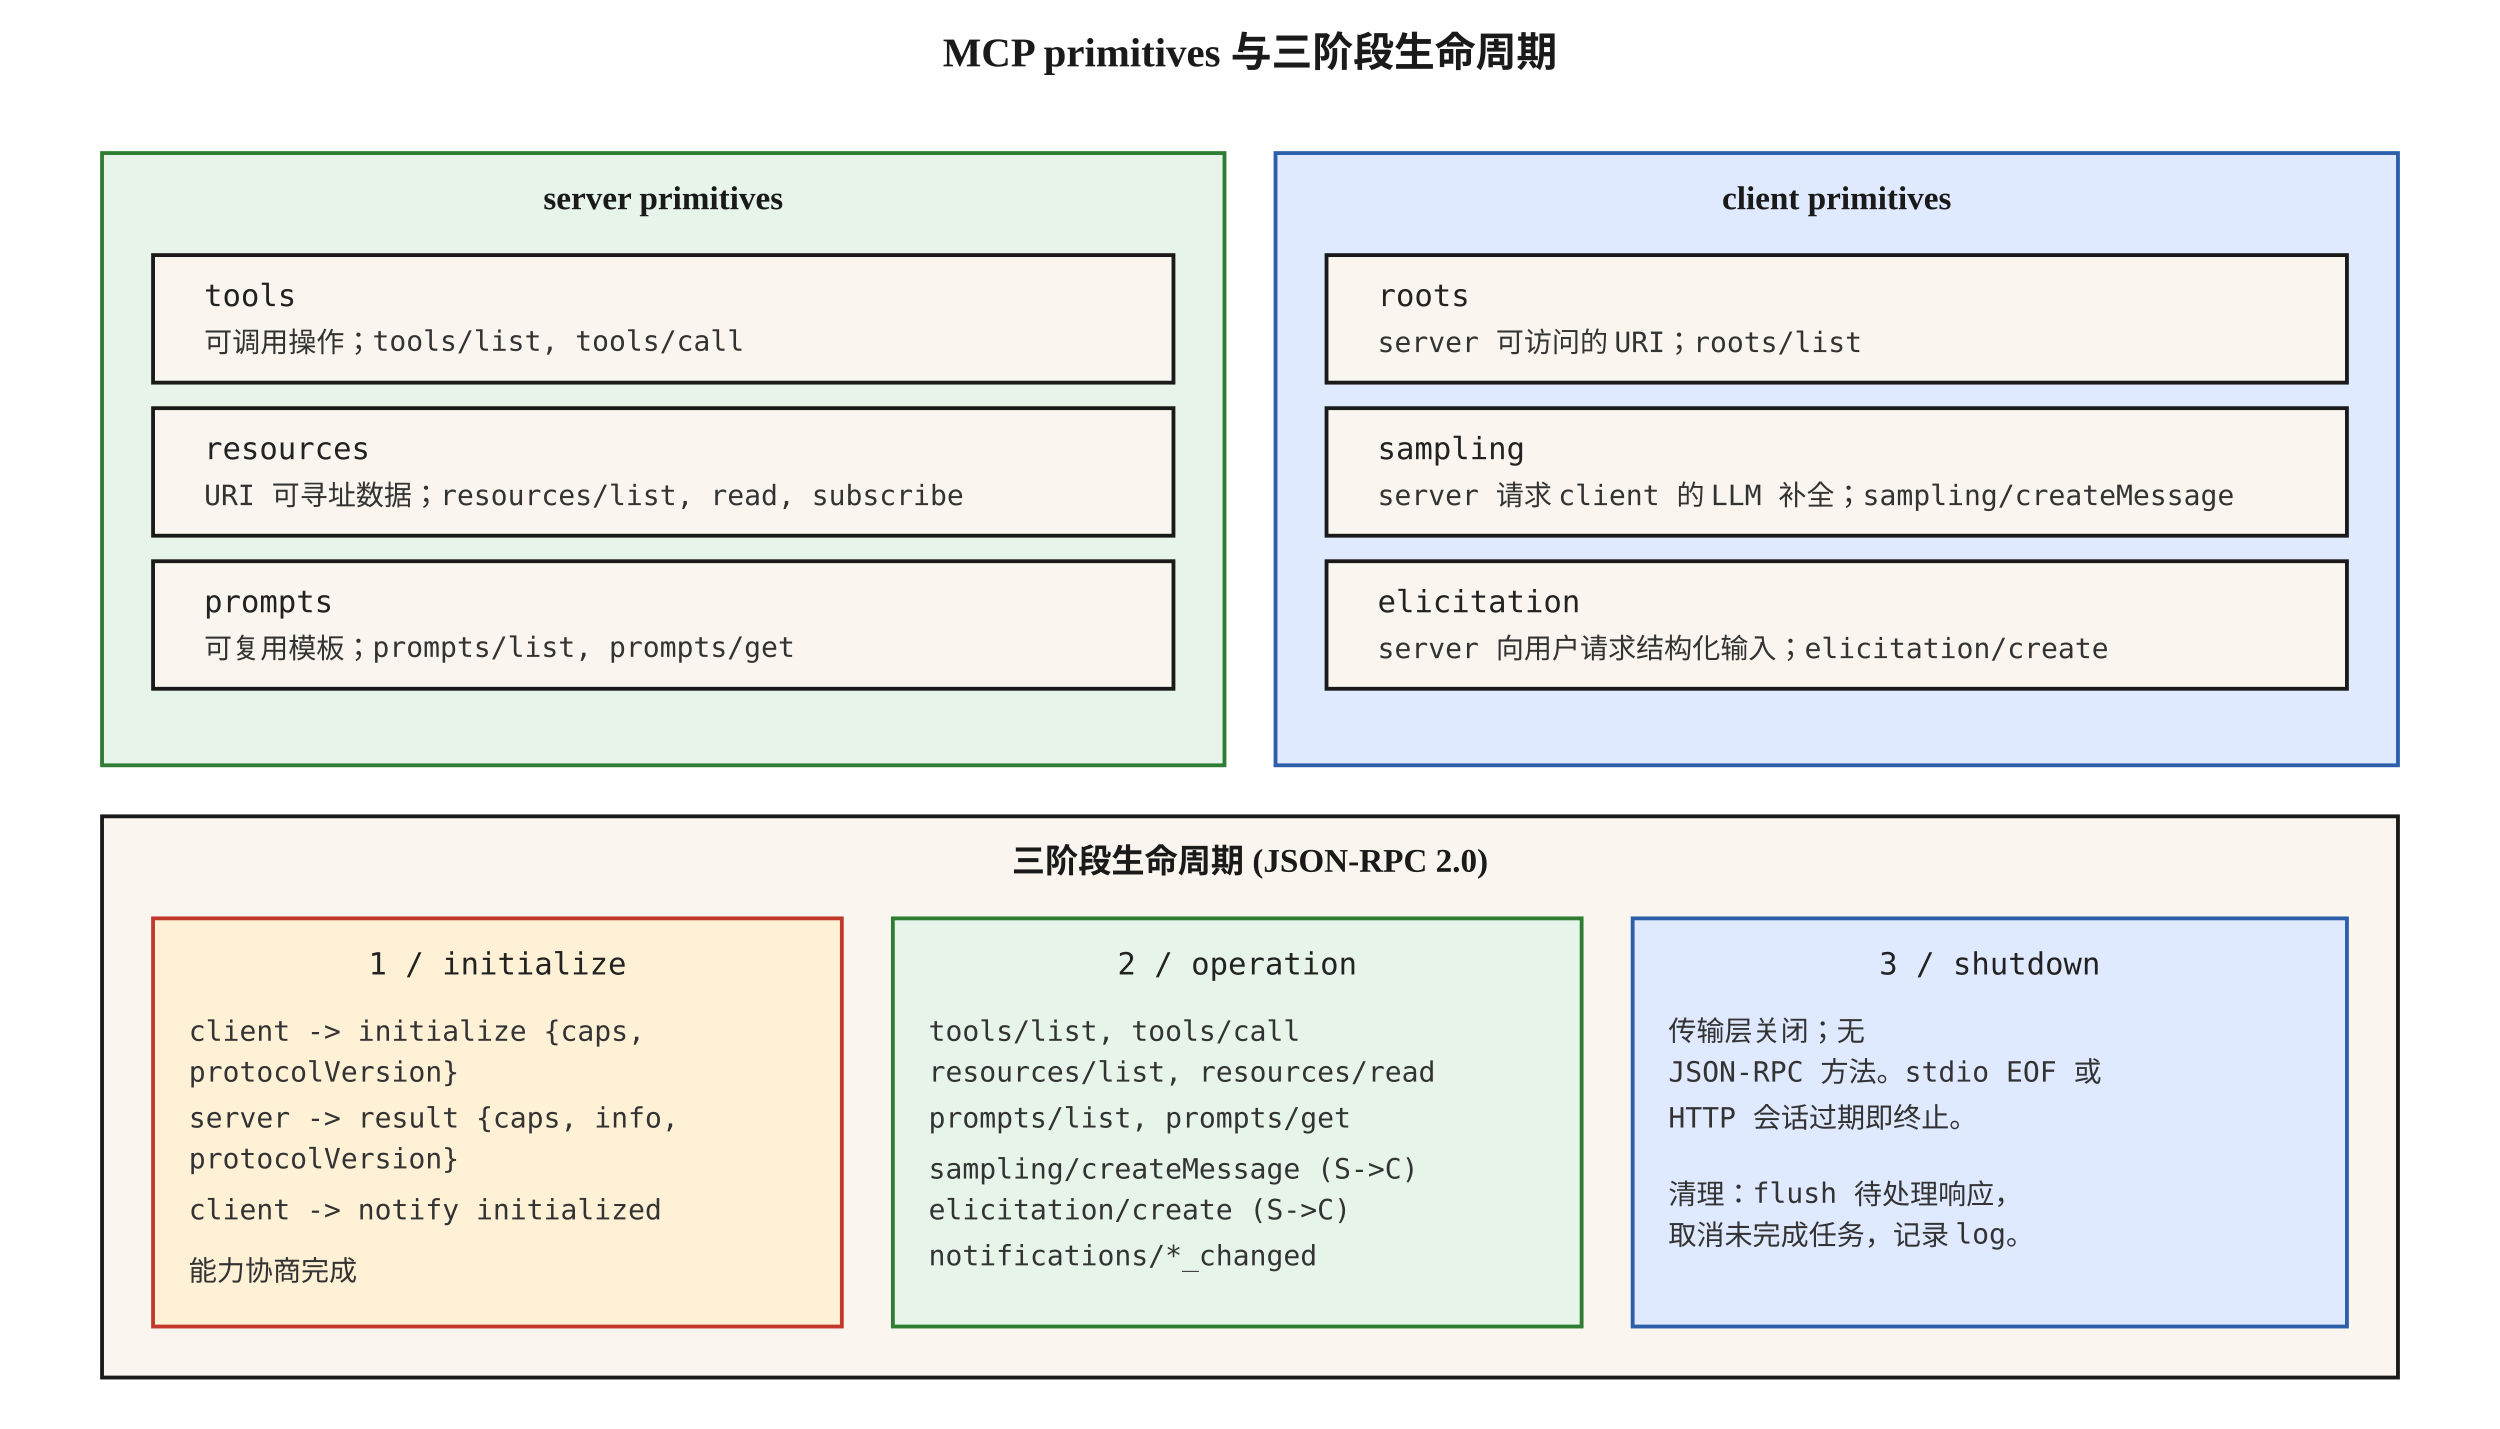
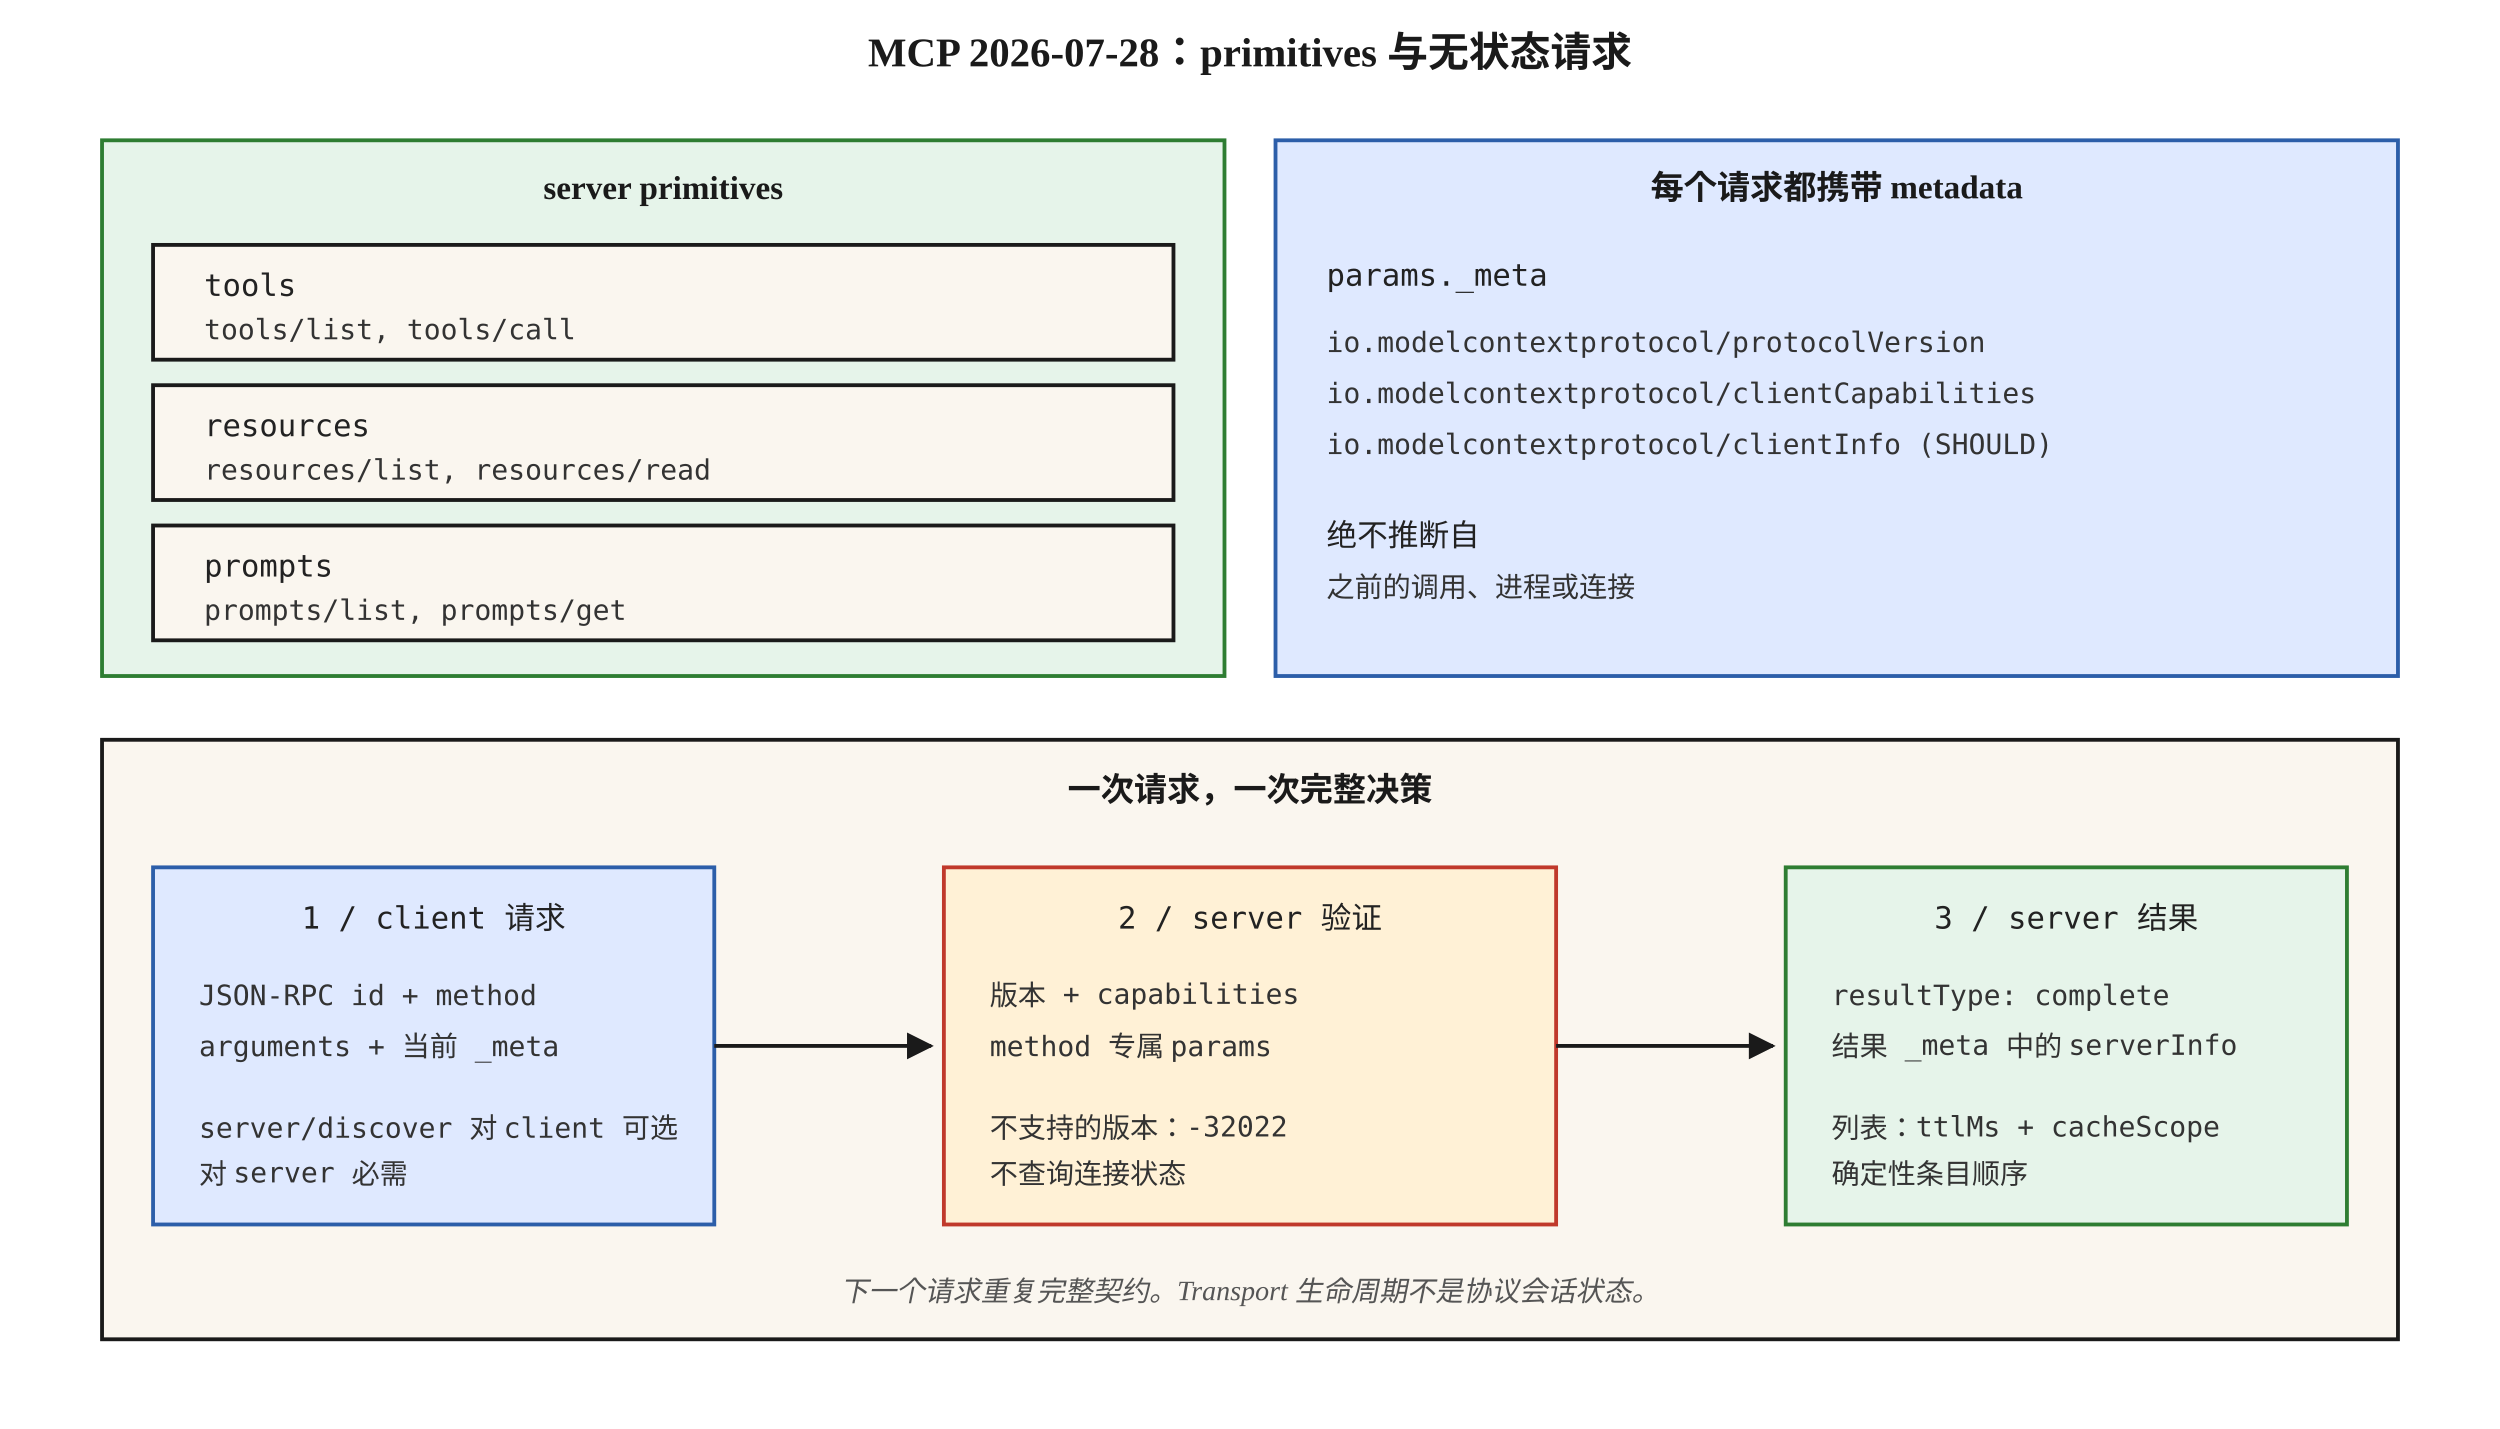
<svg xmlns="http://www.w3.org/2000/svg" viewBox="0 0 980 560" font-family="Georgia, 'Times New Roman', serif">
  <defs>
    <marker id="arrow" viewBox="0 0 10 10" refX="9" refY="5" markerWidth="7" markerHeight="7" orient="auto">
      <path d="M0,0 L10,5 L0,10 z" fill="#1a1a1a" />
    </marker>
    <style>
      .box { fill: #faf6ef; stroke: #1a1a1a; stroke-width: 1.5; }
      .cool { fill: #e6f4ea; stroke: #2e7d32; stroke-width: 1.5; }
      .cold { fill: #dfe9ff; stroke: #2c5ea9; stroke-width: 1.5; }
      .hot { fill: #fff1d6; stroke: #c0392b; stroke-width: 1.5; }
      .title { font-size: 16px; font-weight: 700; fill: #1a1a1a; }
      .head { font-size: 13px; font-weight: 700; fill: #1a1a1a; }
      .step { font-size: 12px; font-family: 'Menlo', monospace; fill: #222; }
      .small { font-size: 11px; font-family: 'Menlo', monospace; fill: #333; }
      .caption { font-size: 11px; fill: #555; font-style: italic; }
      .edge { stroke: #1a1a1a; stroke-width: 1.5; fill: none; }
    </style>
  </defs>
-   <text x="490" y="26" text-anchor="middle" class="title">MCP primitives 与三阶段生命周期</text>
-   <rect x="40" y="60" width="440" height="240" class="cool" />
-   <text x="260" y="82" text-anchor="middle" class="head">server primitives</text>
-   <rect x="60" y="100" width="400" height="50" class="box" />
-   <text x="80" y="120" class="step">tools</text>
-   <text x="80" y="138" class="small">可调用操作；tools/list, tools/call</text>
-   <rect x="60" y="160" width="400" height="50" class="box" />
-   <text x="80" y="180" class="step">resources</text>
-   <text x="80" y="198" class="small">URI 可寻址数据；resources/list, read, subscribe</text>
-   <rect x="60" y="220" width="400" height="50" class="box" />
-   <text x="80" y="240" class="step">prompts</text>
-   <text x="80" y="258" class="small">可复用模板；prompts/list, prompts/get</text>
-   <rect x="500" y="60" width="440" height="240" class="cold" />
-   <text x="720" y="82" text-anchor="middle" class="head">client primitives</text>
-   <rect x="520" y="100" width="400" height="50" class="box" />
-   <text x="540" y="120" class="step">roots</text>
-   <text x="540" y="138" class="small">server 可访问的 URI；roots/list</text>
-   <rect x="520" y="160" width="400" height="50" class="box" />
-   <text x="540" y="180" class="step">sampling</text>
-   <text x="540" y="198" class="small">server 请求 client 的 LLM 补全；sampling/createMessage</text>
-   <rect x="520" y="220" width="400" height="50" class="box" />
-   <text x="540" y="240" class="step">elicitation</text>
-   <text x="540" y="258" class="small">server 向用户请求结构化输入；elicitation/create</text>
-   <rect x="40" y="320" width="900" height="220" class="box" />
-   <text x="490" y="342" text-anchor="middle" class="head">三阶段生命周期 (JSON-RPC 2.0)</text>
-   <rect x="60" y="360" width="270" height="160" class="hot" />
-   <text x="195" y="382" text-anchor="middle" class="step">1 / initialize</text>
-   <text x="74" y="408" class="small">client -&gt; initialize {caps,</text>
-   <text x="74" y="424" class="small">protocolVersion}</text>
-   <text x="74" y="442" class="small">server -&gt; result {caps, info,</text>
-   <text x="74" y="458" class="small">protocolVersion}</text>
-   <text x="74" y="478" class="small">client -&gt; notify initialized</text>
-   <text x="74" y="502" class="small">能力协商完成</text>
-   <rect x="350" y="360" width="270" height="160" class="cool" />
-   <text x="485" y="382" text-anchor="middle" class="step">2 / operation</text>
-   <text x="364" y="408" class="small">tools/list, tools/call</text>
-   <text x="364" y="424" class="small">resources/list, resources/read</text>
-   <text x="364" y="442" class="small">prompts/list, prompts/get</text>
-   <text x="364" y="462" class="small">sampling/createMessage (S-&gt;C)</text>
-   <text x="364" y="478" class="small">elicitation/create (S-&gt;C)</text>
-   <text x="364" y="496" class="small">notifications/*_changed</text>
-   <rect x="640" y="360" width="280" height="160" class="cold" />
-   <text x="780" y="382" text-anchor="middle" class="step">3 / shutdown</text>
-   <text x="654" y="408" class="small">传输层关闭；无</text>
-   <text x="654" y="424" class="small">JSON-RPC 方法。stdio EOF 或</text>
-   <text x="654" y="442" class="small">HTTP 会话过期即终止。</text>
-   <text x="654" y="472" class="small">清理：flush 待处理响应，</text>
-   <text x="654" y="488" class="small">取消未完成任务，记录 log。</text>
+   <text x="490" y="26" text-anchor="middle" class="title">MCP 2026-07-28：primitives 与无状态请求</text>
+   <rect x="40" y="55" width="440" height="210" class="cool" />
+   <text x="260" y="78" text-anchor="middle" class="head">server primitives</text>
+   <rect x="60" y="96" width="400" height="45" class="box" />
+   <text x="80" y="116" class="step">tools</text>
+   <text x="80" y="133" class="small">tools/list, tools/call</text>
+   <rect x="60" y="151" width="400" height="45" class="box" />
+   <text x="80" y="171" class="step">resources</text>
+   <text x="80" y="188" class="small">resources/list, resources/read</text>
+   <rect x="60" y="206" width="400" height="45" class="box" />
+   <text x="80" y="226" class="step">prompts</text>
+   <text x="80" y="243" class="small">prompts/list, prompts/get</text>
+   <rect x="500" y="55" width="440" height="210" class="cold" />
+   <text x="720" y="78" text-anchor="middle" class="head">每个请求都携带 metadata</text>
+   <text x="520" y="112" class="step">params._meta</text>
+   <text x="520" y="138" class="small">io.modelcontextprotocol/protocolVersion</text>
+   <text x="520" y="158" class="small">io.modelcontextprotocol/clientCapabilities</text>
+   <text x="520" y="178" class="small">io.modelcontextprotocol/clientInfo (SHOULD)</text>
+   <text x="520" y="214" class="step">绝不推断自</text>
+   <text x="520" y="234" class="small">之前的调用、进程或连接</text>
+   <rect x="40" y="290" width="900" height="235" class="box" />
+   <text x="490" y="314" text-anchor="middle" class="head">一次请求，一次完整决策</text>
+   <rect x="60" y="340" width="220" height="140" class="cold" />
+   <text x="170" y="364" text-anchor="middle" class="step">1 / client 请求</text>
+   <text x="78" y="394" class="small">JSON-RPC id + method</text>
+   <text x="78" y="414" class="small">arguments + 当前 _meta</text>
+   <text x="78" y="446" class="small">server/discover 对 client 可选</text>
+   <text x="78" y="464" class="small">对 server 必需</text>
+   <path d="M280,410 L365,410" class="edge" marker-end="url(#arrow)" />
+   <rect x="370" y="340" width="240" height="140" class="hot" />
+   <text x="490" y="364" text-anchor="middle" class="step">2 / server 验证</text>
+   <text x="388" y="394" class="small">版本 + capabilities</text>
+   <text x="388" y="414" class="small">method 专属 params</text>
+   <text x="388" y="446" class="small">不支持的版本：-32022</text>
+   <text x="388" y="464" class="small">不查询连接状态</text>
+   <path d="M610,410 L695,410" class="edge" marker-end="url(#arrow)" />
+   <rect x="700" y="340" width="220" height="140" class="cool" />
+   <text x="810" y="364" text-anchor="middle" class="step">3 / server 结果</text>
+   <text x="718" y="394" class="small">resultType: complete</text>
+   <text x="718" y="414" class="small">结果 _meta 中的 serverInfo</text>
+   <text x="718" y="446" class="small">列表：ttlMs + cacheScope</text>
+   <text x="718" y="464" class="small">确定性条目顺序</text>
+   <text x="490" y="510" text-anchor="middle" class="caption">下一个请求重复完整契约。Transport 生命周期不是协议会话状态。</text>
</svg>
